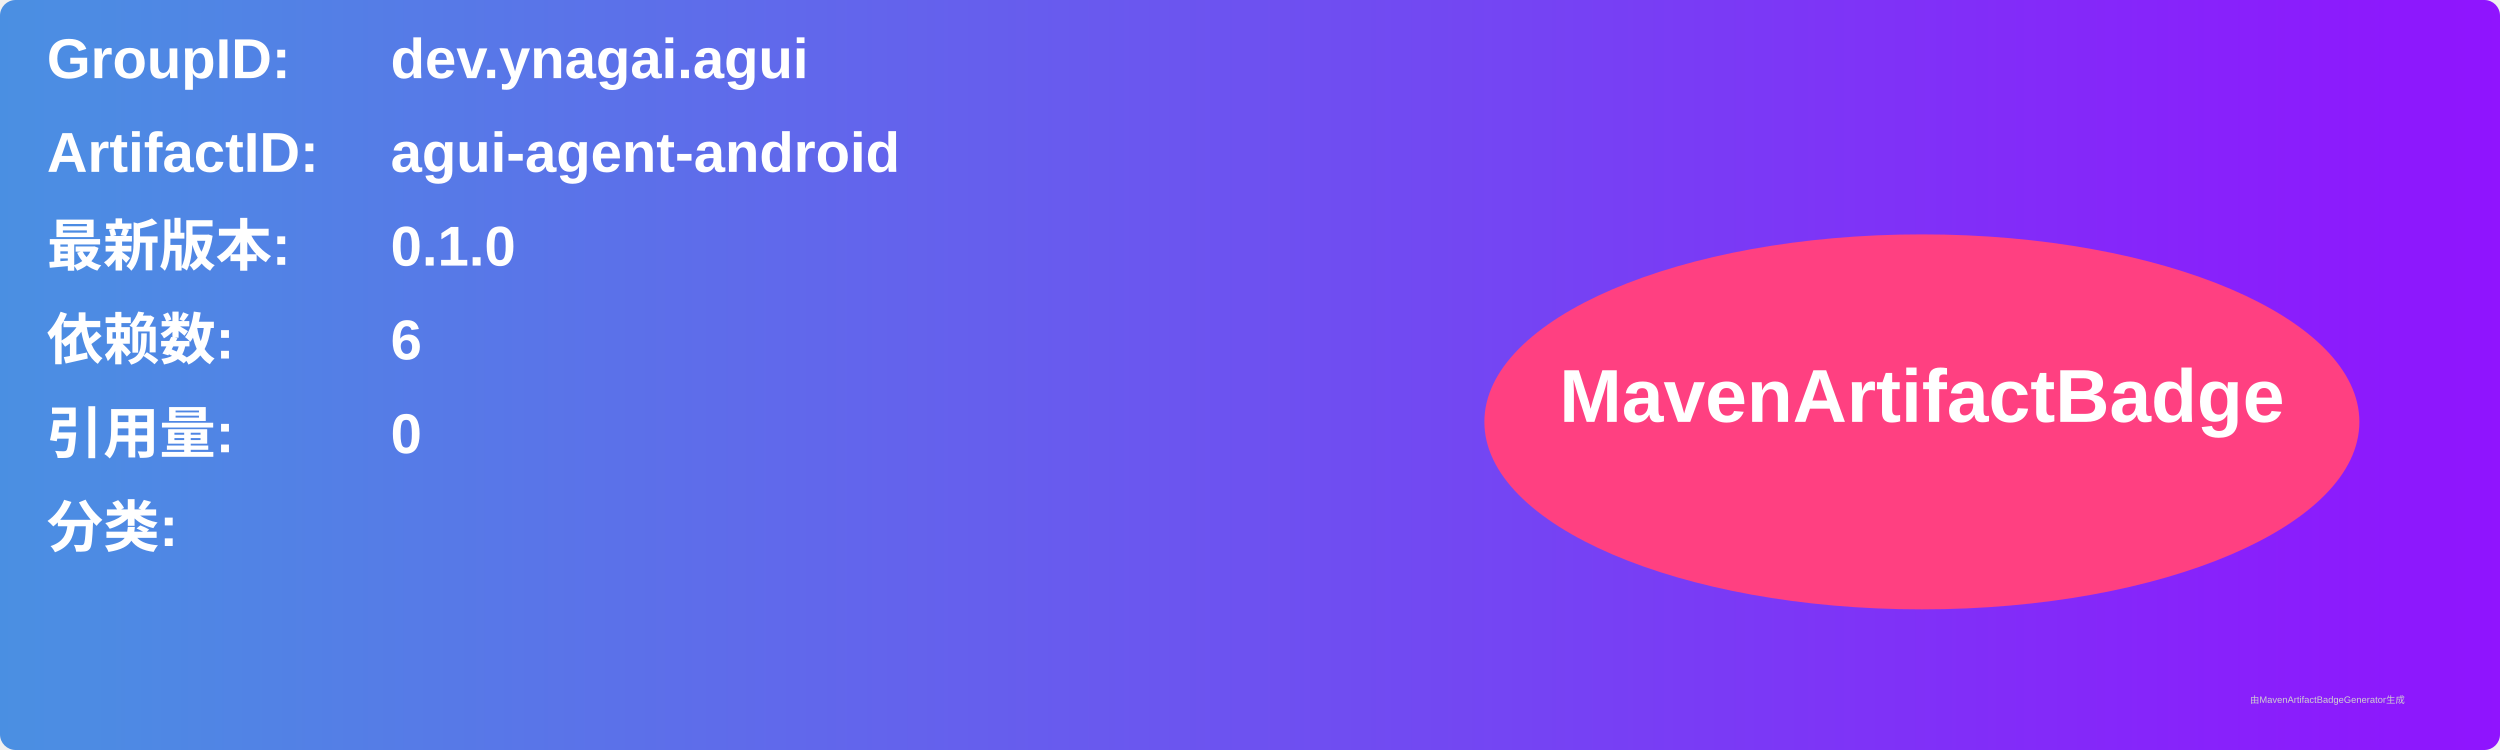
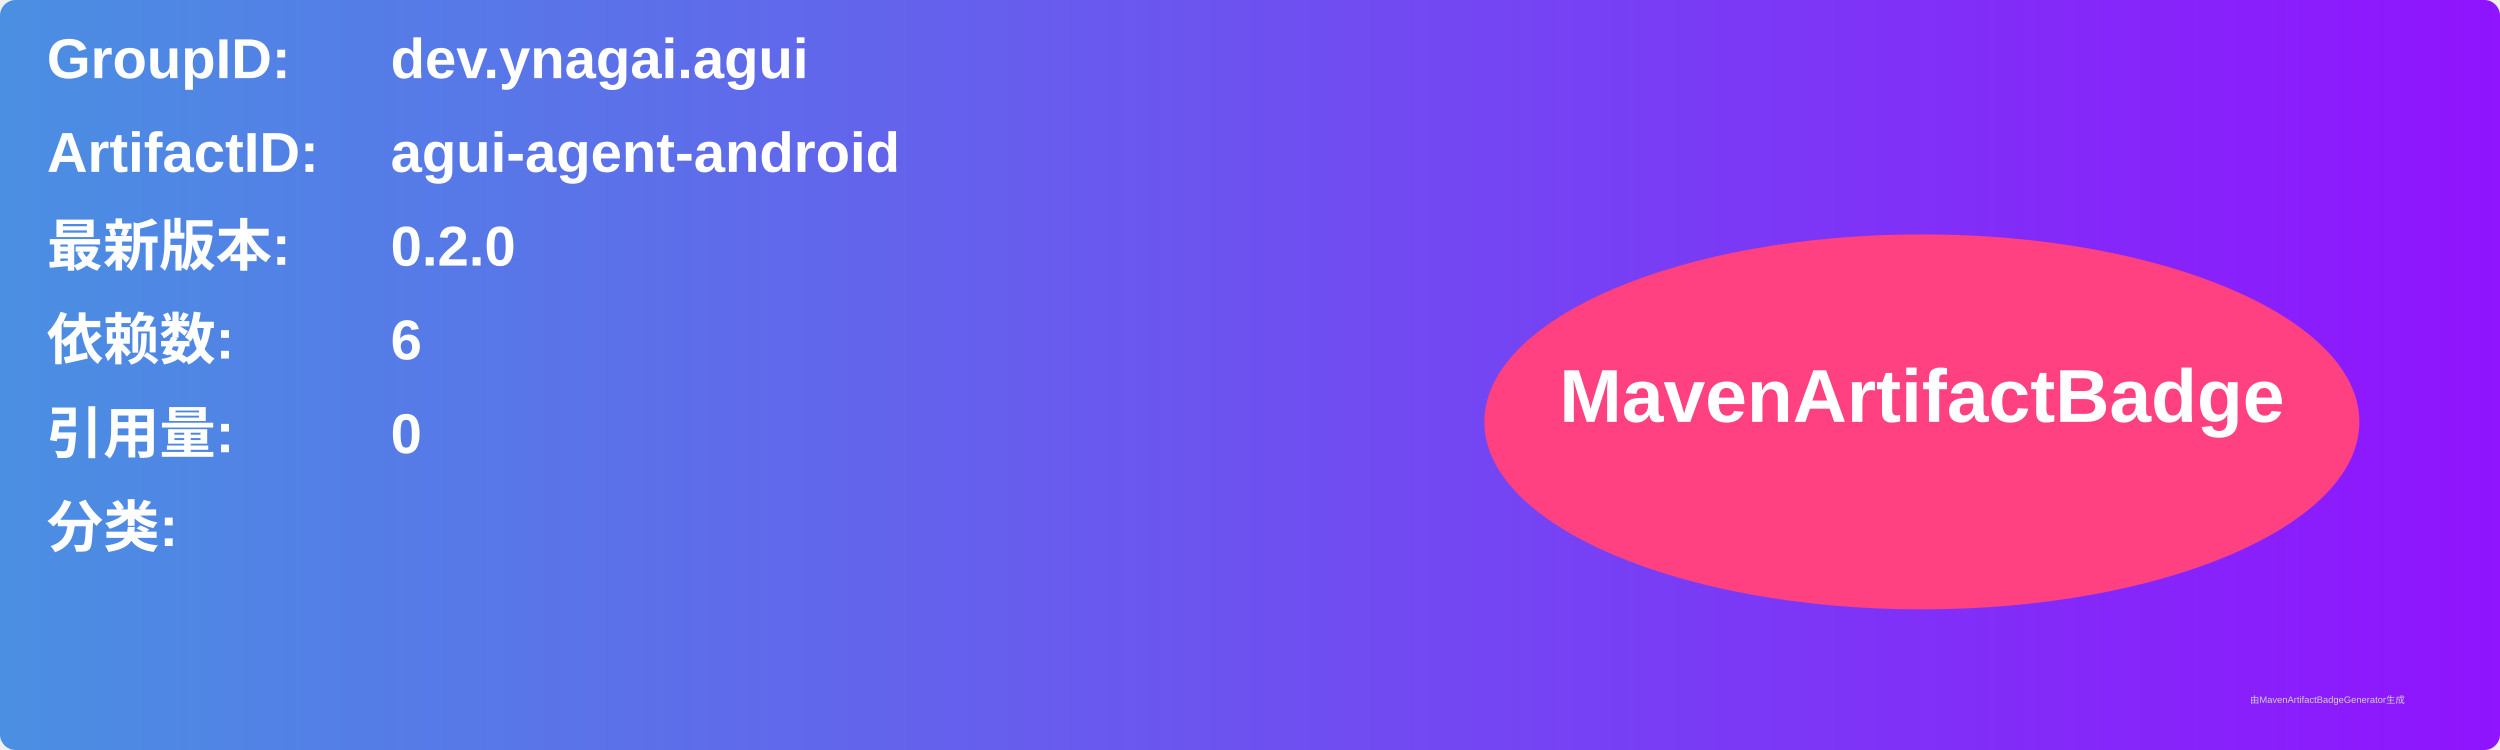
<svg xmlns="http://www.w3.org/2000/svg" width="800" height="240" viewBox="0 0 800 240">
  <linearGradient id="grad" x1="0%" y1="0%" x2="100%" y2="0%">
    <stop offset="0%" stop-color="#4a90e2" />
    <stop offset="100%" stop-color="#9013fe" />
  </linearGradient>
  <rect width="100%" height="100%" rx="5" ry="5" fill="url(#grad)" />
  <g transform="translate(15, 15)">
    <text x="0" y="10" font-family="Arial" font-size="18" fill="white" font-weight="bold" width="260">GroupID:</text>
    <text x="110" y="10" font-family="Arial" font-size="18" fill="white" font-weight="bold" width="460">dev.ynagai.agui</text>
    <text x="0" y="40" font-family="Arial" font-size="18" fill="white" font-weight="bold" width="260">ArtifactID:</text>
    <text x="110" y="40" font-family="Arial" font-size="18" fill="white" font-weight="bold" width="460">agui-agent-android</text>
    <text x="0" y="70" font-family="Arial" font-size="18" fill="white" font-weight="bold">最新版本:</text>
    <text x="110" y="70" font-family="Arial" font-size="18" fill="white" font-weight="bold">
-       <tspan font-weight="bold">0.1.0</tspan>
+       <tspan font-weight="bold">0.2.0</tspan>
    </text>
    <text x="0" y="100" font-family="Arial" font-size="18" fill="white" font-weight="bold">依赖数: </text>
    <text x="110" y="100" font-family="Arial" font-size="18" fill="white">
      <tspan font-weight="bold">6</tspan>
    </text>
    <text x="0" y="130" font-family="Arial" font-size="18" fill="white" font-weight="bold">引用量: </text>
    <text x="110" y="130" font-family="Arial" font-size="18" fill="white">
      <tspan font-weight="bold">0</tspan>
    </text>
    <text x="0" y="160" font-family="Arial" font-size="18" fill="white" font-weight="bold">分类:</text>
    <text x="10" y="190" font-family="Arial" font-size="10" fill="white">
      <tspan font-weight="bold" />
    </text>
    <ellipse cx="600" cy="120" rx="140" ry="60" fill="#ff4081" />
    <text x="600" y="120" text-anchor="middle" font-family="Arial" font-size="24" fill="white" font-weight="bold">MavenArtifactBadge</text>
  </g>
  <text x="720" y="225" font-family="Arial" font-size="3" fill="#d0d0d0">由MavenArtifactBadgeGenerator生成</text>
</svg>
